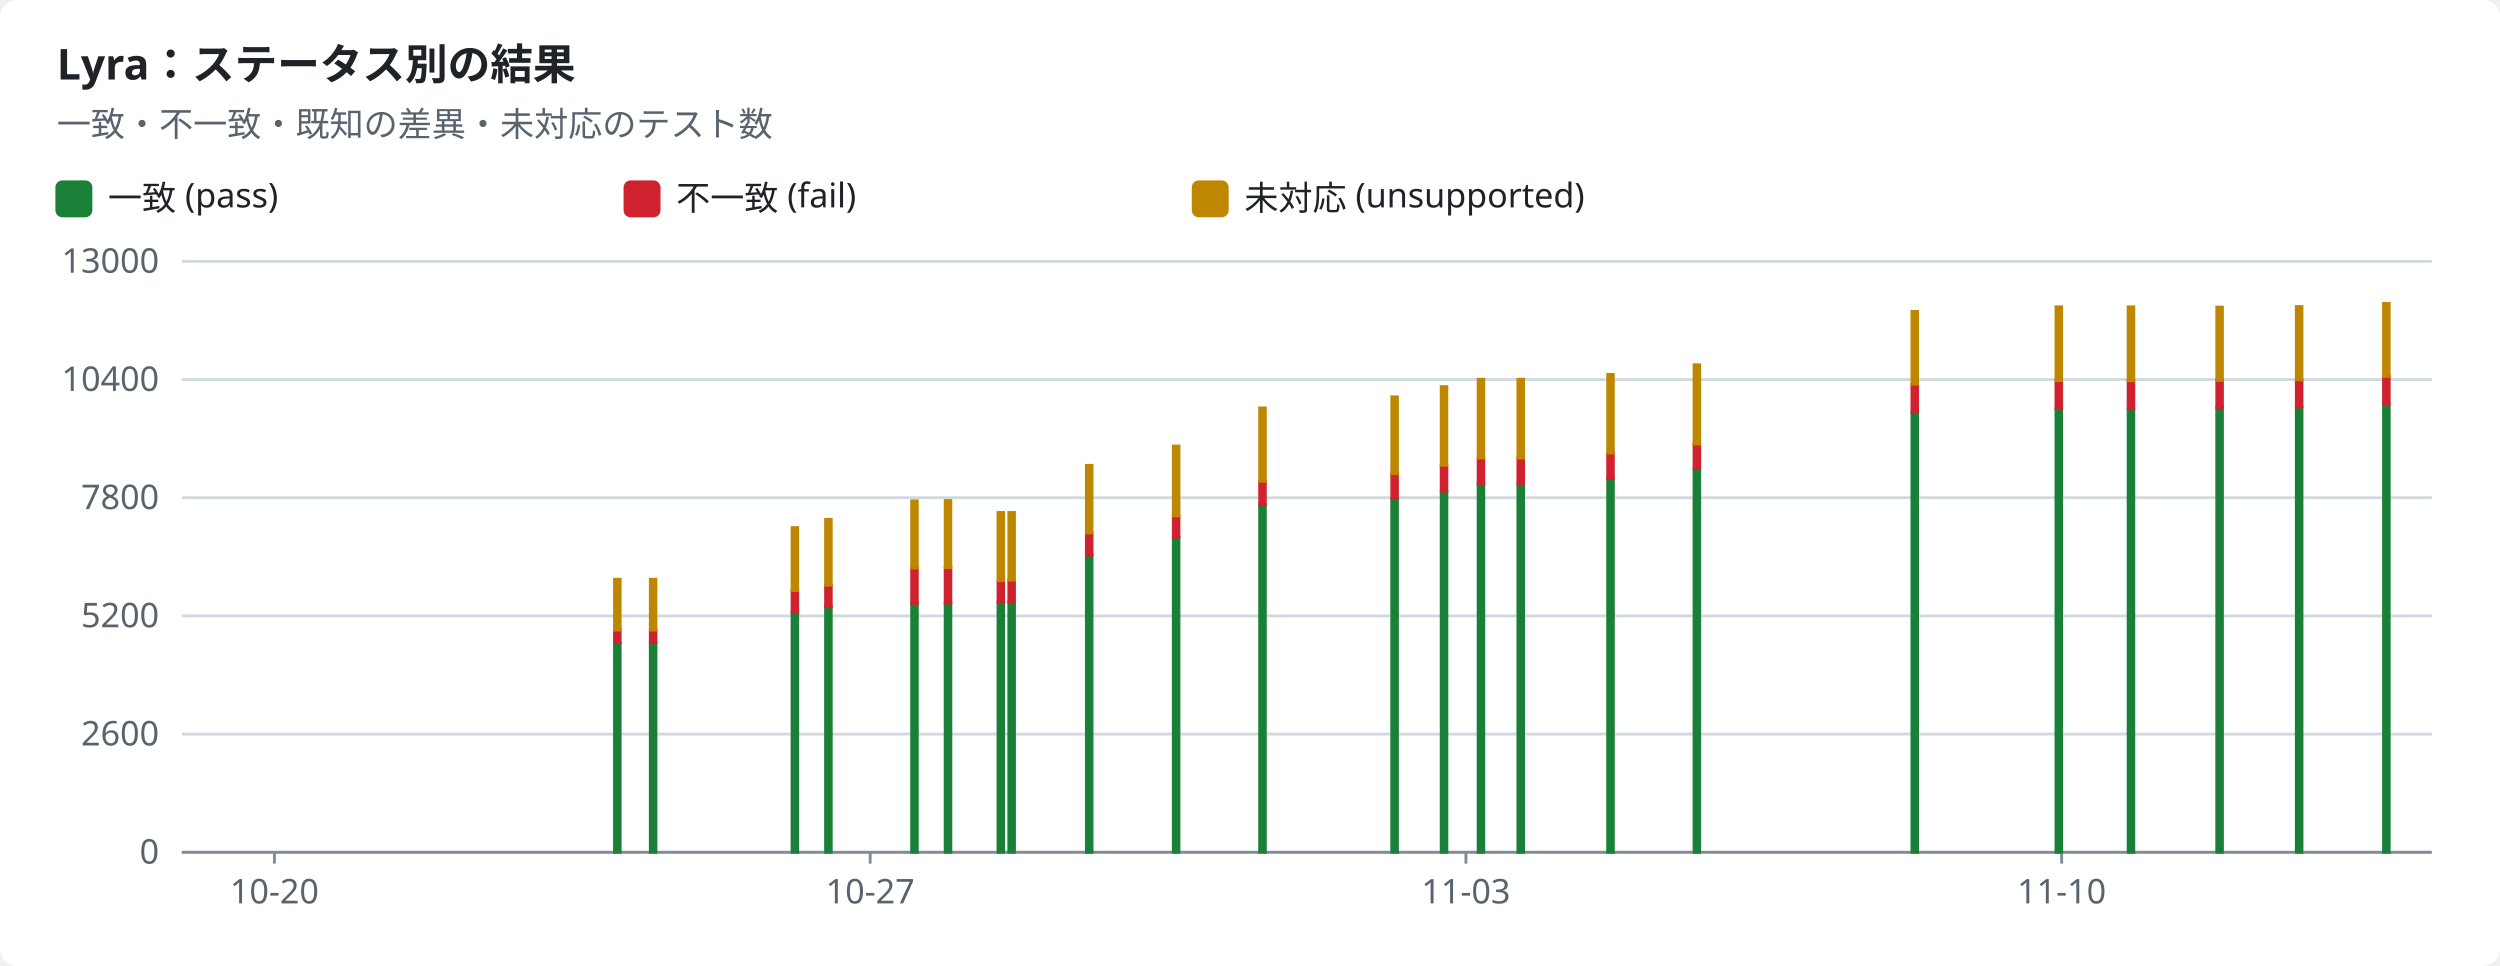
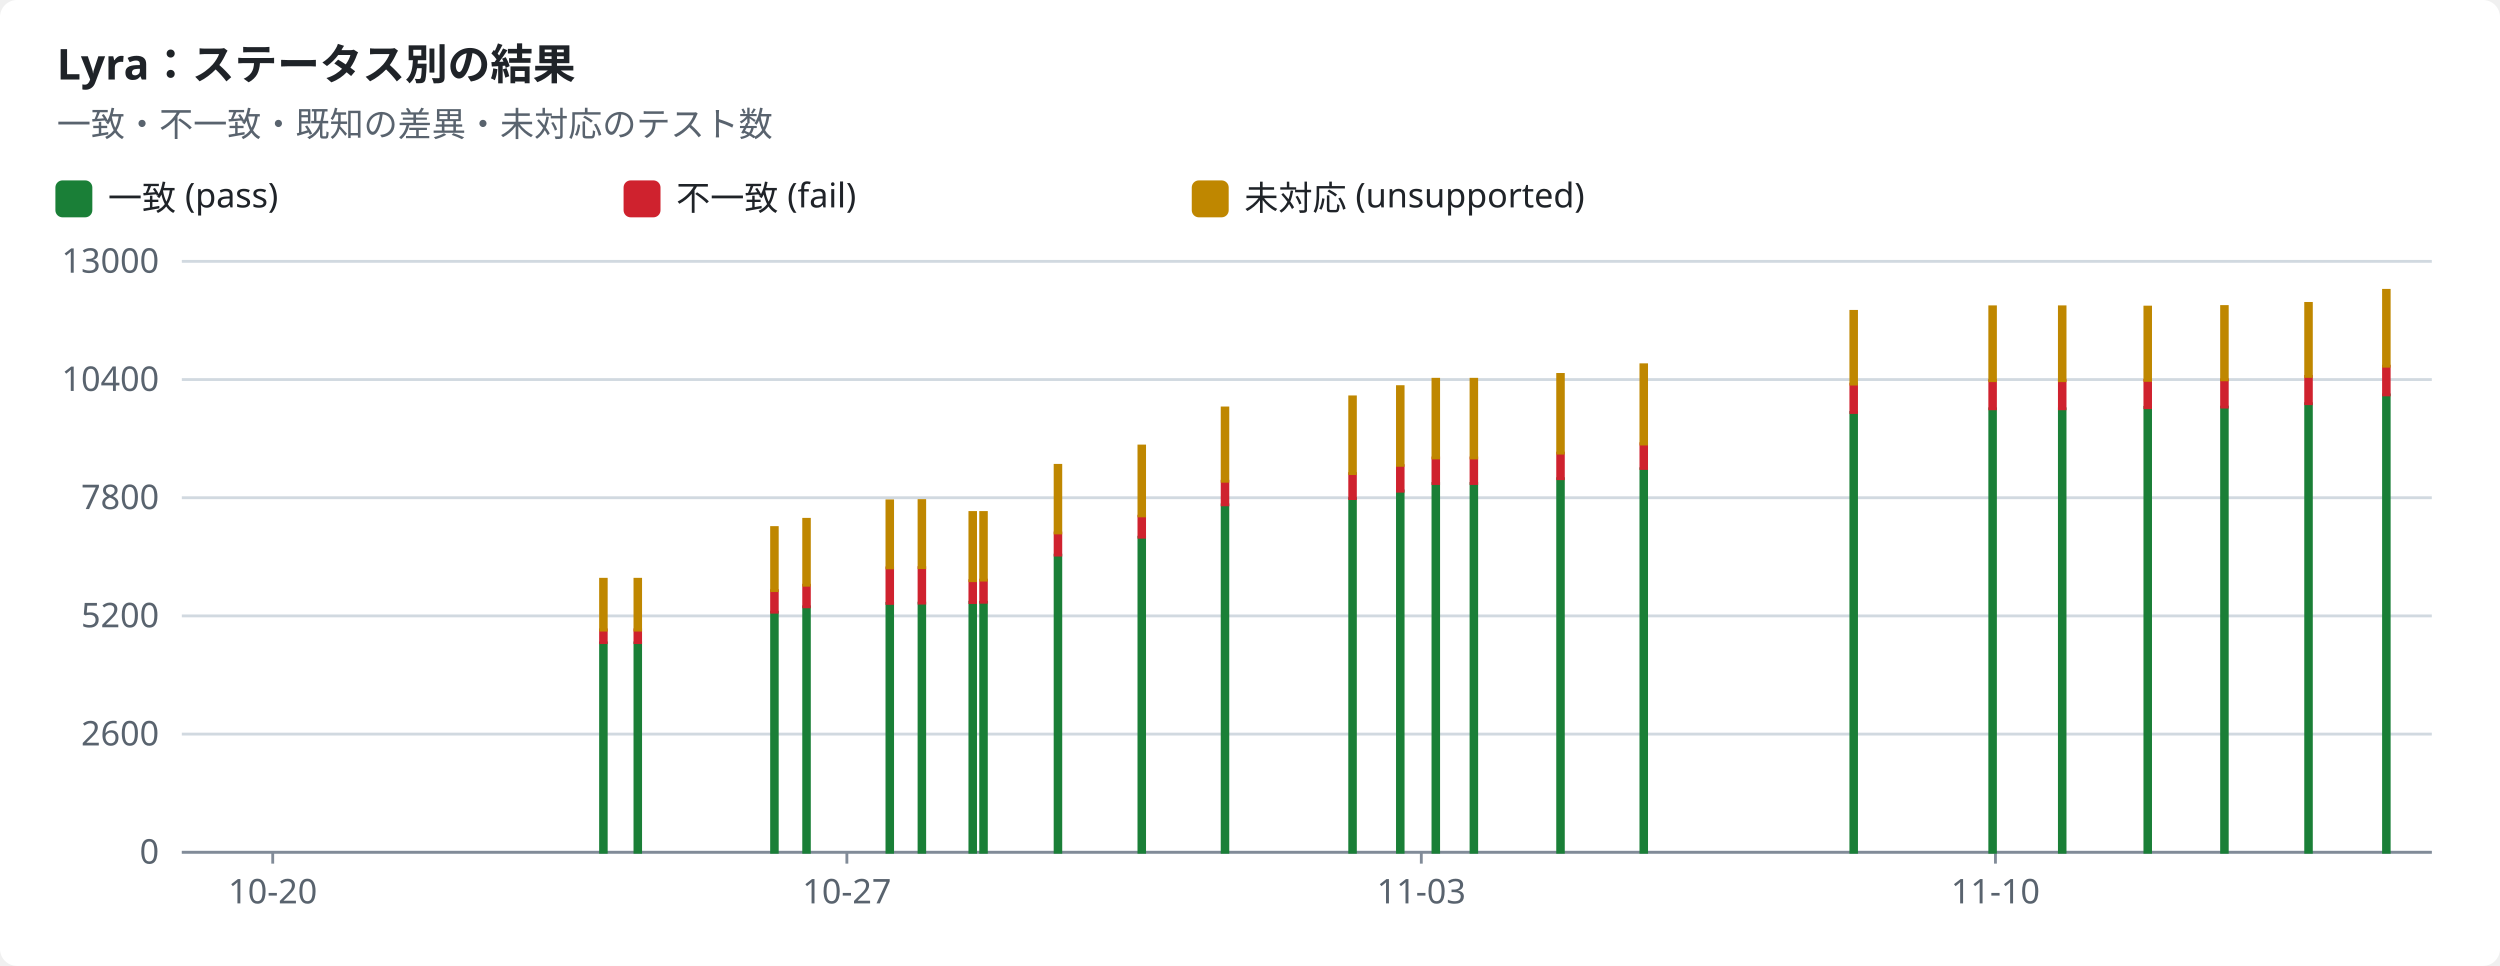
<svg xmlns="http://www.w3.org/2000/svg" width="880" height="340" viewBox="0 0 880 340" role="img">
  <style>text{font-family:-apple-system,BlinkMacSystemFont,"Segoe UI","Noto Sans",Helvetica,Arial,sans-serif;font-size:12px;fill:#1f2328;stroke:none}.bg{fill:#ffffff}.muted{fill:#59636e}.title{font-size:15px;font-weight:600}.grid{stroke:#d1d9e0;stroke-width:1}.axis{stroke:#818b98;stroke-width:1}.line{fill:none;stroke-width:2}.dashed{stroke-dasharray:5 4}.c-pass{stroke:#1a7f37;fill:#1a7f37}.c-fail{stroke:#cf222e;fill:#cf222e}.c-known{stroke:#8c959f;fill:#8c959f}.c-unsupported{stroke:#bf8700;fill:#bf8700}.line{fill:none}.mk{fill:none;stroke-width:1.6}@media (prefers-color-scheme:dark){text{fill:#f0f6fc}.bg{fill:#0d1117}.muted{fill:#9198a1}.grid{stroke:#3d444d}.axis{stroke:#656c76}.c-pass{stroke:#3fb950;fill:#3fb950}.c-fail{stroke:#f85149;fill:#f85149}.c-known{stroke:#6e7681;fill:#6e7681}.c-unsupported{stroke:#d29922;fill:#d29922}.line{fill:none}.mk{fill:none;stroke-width:1.6}}</style>
  <rect class="bg" width="880" height="340" rx="6" />
  <text x="20.0" y="28.0" class="title" text-anchor="start">Lyra：ステータス別の結果</text>
  <text x="20.0" y="48.0" class="muted" text-anchor="start">一致・不一致・既知の差異・未対応のテスト数</text>
  <rect class="c-pass" x="20" y="64" width="12" height="12" rx="2" />
  <text x="38.0" y="74.0" text-anchor="start">一致 (pass)</text>
  <rect class="c-fail" x="220" y="64" width="12" height="12" rx="2" />
  <text x="238.0" y="74.0" text-anchor="start">不一致 (fail)</text>
  <rect class="c-unsupported" x="420" y="64" width="12" height="12" rx="2" />
  <text x="438.0" y="74.0" text-anchor="start">未対応 (unsupported)</text>
  <line class="grid" x1="64" x2="856" y1="300.0" y2="300.0" />
  <text x="56.0" y="304.0" class="muted" text-anchor="end">0</text>
  <line class="grid" x1="64" x2="856" y1="258.4" y2="258.4" />
  <text x="56.0" y="262.4" class="muted" text-anchor="end">2600</text>
  <line class="grid" x1="64" x2="856" y1="216.8" y2="216.8" />
  <text x="56.0" y="220.8" class="muted" text-anchor="end">5200</text>
  <line class="grid" x1="64" x2="856" y1="175.2" y2="175.2" />
  <text x="56.0" y="179.2" class="muted" text-anchor="end">7800</text>
  <line class="grid" x1="64" x2="856" y1="133.6" y2="133.6" />
  <text x="56.0" y="137.6" class="muted" text-anchor="end">10400</text>
  <line class="grid" x1="64" x2="856" y1="92.0" y2="92.0" />
  <text x="56.0" y="96.0" class="muted" text-anchor="end">13000</text>
  <line class="axis" x1="64" x2="856" y1="300" y2="300" />
-   <line class="axis" x1="96.6" x2="96.6" y1="300" y2="304" />
-   <text x="96.6" y="318.0" class="muted" text-anchor="middle">10-20</text>
-   <line class="axis" x1="306.3" x2="306.3" y1="300" y2="304" />
-   <text x="306.3" y="318.0" class="muted" text-anchor="middle">10-27</text>
-   <line class="axis" x1="516.0" x2="516.0" y1="300" y2="304" />
-   <text x="516.0" y="318.0" class="muted" text-anchor="middle">11-03</text>
-   <line class="axis" x1="725.7" x2="725.7" y1="300" y2="304" />
-   <text x="725.7" y="318.0" class="muted" text-anchor="middle">11-10</text>
-   <rect class="c-pass" x="216.3" y="226.3" width="2.0" height="73.7" />
-   <rect class="c-fail" x="216.3" y="221.7" width="2.0" height="4.5" />
-   <rect class="c-unsupported" x="216.3" y="203.9" width="2.0" height="17.9" />
-   <rect class="c-pass" x="228.9" y="226.3" width="2.0" height="73.7" />
-   <rect class="c-fail" x="228.9" y="221.7" width="2.0" height="4.5" />
-   <rect class="c-unsupported" x="228.9" y="203.9" width="2.0" height="17.9" />
-   <rect class="c-pass" x="278.8" y="215.5" width="2.0" height="84.5" />
-   <rect class="c-fail" x="278.8" y="207.9" width="2.0" height="7.6" />
-   <rect class="c-unsupported" x="278.8" y="185.7" width="2.0" height="22.2" />
-   <rect class="c-pass" x="290.6" y="213.6" width="2.0" height="86.4" />
-   <rect class="c-fail" x="290.6" y="206.0" width="2.0" height="7.6" />
-   <rect class="c-unsupported" x="290.6" y="182.8" width="2.0" height="23.2" />
-   <rect class="c-pass" x="320.9" y="212.4" width="2.0" height="87.6" />
-   <rect class="c-fail" x="320.9" y="199.9" width="2.0" height="12.5" />
-   <rect class="c-unsupported" x="320.9" y="176.3" width="2.0" height="23.6" />
-   <rect class="c-pass" x="332.7" y="212.3" width="2.0" height="87.7" />
-   <rect class="c-fail" x="332.7" y="199.8" width="2.0" height="12.5" />
-   <rect class="c-unsupported" x="332.7" y="176.2" width="2.0" height="23.6" />
-   <rect class="c-pass" x="351.3" y="212.0" width="2.0" height="88.0" />
-   <rect class="c-fail" x="351.3" y="204.4" width="2.0" height="7.7" />
-   <rect class="c-unsupported" x="351.3" y="180.4" width="2.0" height="24.0" />
-   <rect class="c-pass" x="355.1" y="212.0" width="2.0" height="88.0" />
-   <rect class="c-fail" x="355.1" y="204.2" width="2.0" height="7.8" />
-   <rect class="c-unsupported" x="355.1" y="180.4" width="2.0" height="23.8" />
-   <rect class="c-pass" x="382.4" y="195.4" width="2.0" height="104.6" />
-   <rect class="c-fail" x="382.4" y="187.6" width="2.0" height="7.8" />
-   <rect class="c-unsupported" x="382.4" y="163.8" width="2.0" height="23.8" />
-   <rect class="c-pass" x="413.0" y="189.1" width="2.0" height="110.9" />
-   <rect class="c-fail" x="413.0" y="181.7" width="2.0" height="7.4" />
-   <rect class="c-unsupported" x="413.0" y="157.0" width="2.0" height="24.6" />
-   <rect class="c-pass" x="443.4" y="177.7" width="2.0" height="122.3" />
-   <rect class="c-fail" x="443.4" y="169.4" width="2.0" height="8.3" />
-   <rect class="c-unsupported" x="443.4" y="143.6" width="2.0" height="25.8" />
-   <rect class="c-pass" x="489.9" y="175.5" width="2.0" height="124.5" />
-   <rect class="c-fail" x="489.9" y="166.7" width="2.0" height="8.8" />
-   <rect class="c-unsupported" x="489.9" y="139.7" width="2.0" height="27.0" />
-   <rect class="c-pass" x="507.3" y="172.8" width="2.0" height="127.2" />
-   <rect class="c-fail" x="507.3" y="163.9" width="2.0" height="9.0" />
-   <rect class="c-unsupported" x="507.3" y="136.1" width="2.0" height="27.7" />
-   <rect class="c-pass" x="520.3" y="170.2" width="2.0" height="129.8" />
-   <rect class="c-fail" x="520.3" y="161.2" width="2.0" height="9.0" />
-   <rect class="c-unsupported" x="520.3" y="133.5" width="2.0" height="27.7" />
-   <rect class="c-pass" x="534.3" y="170.2" width="2.0" height="129.8" />
-   <rect class="c-fail" x="534.3" y="161.2" width="2.0" height="9.0" />
-   <rect class="c-unsupported" x="534.3" y="133.5" width="2.0" height="27.7" />
-   <rect class="c-pass" x="565.9" y="168.5" width="2.0" height="131.5" />
-   <rect class="c-fail" x="565.9" y="159.5" width="2.0" height="9.0" />
-   <rect class="c-unsupported" x="565.9" y="131.8" width="2.0" height="27.7" />
-   <rect class="c-pass" x="596.3" y="165.0" width="2.0" height="135.0" />
-   <rect class="c-fail" x="596.3" y="156.2" width="2.0" height="8.7" />
-   <rect class="c-unsupported" x="596.3" y="128.4" width="2.0" height="27.9" />
-   <rect class="c-pass" x="673.0" y="145.2" width="2.0" height="154.8" />
-   <rect class="c-fail" x="673.0" y="135.2" width="2.0" height="10.0" />
-   <rect class="c-unsupported" x="673.0" y="109.6" width="2.0" height="25.6" />
-   <rect class="c-pass" x="723.7" y="143.9" width="2.0" height="156.1" />
-   <rect class="c-fail" x="723.7" y="134.0" width="2.0" height="9.9" />
-   <rect class="c-unsupported" x="723.7" y="108.0" width="2.0" height="26.0" />
-   <rect class="c-pass" x="749.1" y="143.9" width="2.0" height="156.1" />
-   <rect class="c-fail" x="749.1" y="134.0" width="2.0" height="9.9" />
-   <rect class="c-unsupported" x="749.1" y="108.0" width="2.0" height="26.0" />
-   <rect class="c-pass" x="780.3" y="143.4" width="2.0" height="156.6" />
-   <rect class="c-fail" x="780.3" y="133.9" width="2.0" height="9.6" />
-   <rect class="c-unsupported" x="780.3" y="108.1" width="2.0" height="25.8" />
-   <rect class="c-pass" x="808.3" y="143.3" width="2.0" height="156.7" />
-   <rect class="c-fail" x="808.3" y="133.7" width="2.0" height="9.6" />
-   <rect class="c-unsupported" x="808.3" y="107.9" width="2.0" height="25.8" />
-   <rect class="c-pass" x="839.0" y="142.1" width="2.0" height="157.9" />
-   <rect class="c-fail" x="839.0" y="132.5" width="2.0" height="9.6" />
-   <rect class="c-unsupported" x="839.0" y="106.8" width="2.0" height="25.7" />
+   <line class="axis" x1="96.0" x2="96.0" y1="300" y2="304" />
+   <text x="96.0" y="318.0" class="muted" text-anchor="middle">10-20</text>
+   <line class="axis" x1="298.1" x2="298.1" y1="300" y2="304" />
+   <text x="298.1" y="318.0" class="muted" text-anchor="middle">10-27</text>
+   <line class="axis" x1="500.3" x2="500.3" y1="300" y2="304" />
+   <text x="500.3" y="318.0" class="muted" text-anchor="middle">11-03</text>
+   <line class="axis" x1="702.4" x2="702.4" y1="300" y2="304" />
+   <text x="702.4" y="318.0" class="muted" text-anchor="middle">11-10</text>
+   <rect class="c-pass" x="211.4" y="226.3" width="2.0" height="73.7" />
+   <rect class="c-fail" x="211.4" y="221.7" width="2.0" height="4.5" />
+   <rect class="c-unsupported" x="211.4" y="203.9" width="2.0" height="17.9" />
+   <rect class="c-pass" x="223.5" y="226.3" width="2.0" height="73.7" />
+   <rect class="c-fail" x="223.5" y="221.7" width="2.0" height="4.5" />
+   <rect class="c-unsupported" x="223.5" y="203.9" width="2.0" height="17.9" />
+   <rect class="c-pass" x="271.6" y="215.5" width="2.0" height="84.5" />
+   <rect class="c-fail" x="271.6" y="207.9" width="2.0" height="7.6" />
+   <rect class="c-unsupported" x="271.6" y="185.7" width="2.0" height="22.2" />
+   <rect class="c-pass" x="282.9" y="213.6" width="2.0" height="86.4" />
+   <rect class="c-fail" x="282.9" y="206.0" width="2.0" height="7.6" />
+   <rect class="c-unsupported" x="282.9" y="182.8" width="2.0" height="23.2" />
+   <rect class="c-pass" x="312.2" y="212.4" width="2.0" height="87.6" />
+   <rect class="c-fail" x="312.2" y="199.9" width="2.0" height="12.5" />
+   <rect class="c-unsupported" x="312.2" y="176.3" width="2.0" height="23.6" />
+   <rect class="c-pass" x="323.5" y="212.3" width="2.0" height="87.7" />
+   <rect class="c-fail" x="323.5" y="199.8" width="2.0" height="12.5" />
+   <rect class="c-unsupported" x="323.5" y="176.2" width="2.0" height="23.6" />
+   <rect class="c-pass" x="341.4" y="212.0" width="2.0" height="88.0" />
+   <rect class="c-fail" x="341.4" y="204.4" width="2.0" height="7.7" />
+   <rect class="c-unsupported" x="341.4" y="180.4" width="2.0" height="24.0" />
+   <rect class="c-pass" x="345.2" y="212.0" width="2.0" height="88.0" />
+   <rect class="c-fail" x="345.2" y="204.2" width="2.0" height="7.8" />
+   <rect class="c-unsupported" x="345.2" y="180.4" width="2.0" height="23.8" />
+   <rect class="c-pass" x="371.4" y="195.4" width="2.0" height="104.6" />
+   <rect class="c-fail" x="371.4" y="187.6" width="2.0" height="7.8" />
+   <rect class="c-unsupported" x="371.4" y="163.8" width="2.0" height="23.8" />
+   <rect class="c-pass" x="400.9" y="189.1" width="2.0" height="110.9" />
+   <rect class="c-fail" x="400.9" y="181.7" width="2.0" height="7.4" />
+   <rect class="c-unsupported" x="400.9" y="157.0" width="2.0" height="24.6" />
+   <rect class="c-pass" x="430.2" y="177.7" width="2.0" height="122.3" />
+   <rect class="c-fail" x="430.2" y="169.4" width="2.0" height="8.3" />
+   <rect class="c-unsupported" x="430.2" y="143.6" width="2.0" height="25.8" />
+   <rect class="c-pass" x="475.1" y="175.5" width="2.0" height="124.5" />
+   <rect class="c-fail" x="475.1" y="166.7" width="2.0" height="8.8" />
+   <rect class="c-unsupported" x="475.1" y="139.7" width="2.0" height="27.0" />
+   <rect class="c-pass" x="491.9" y="172.8" width="2.0" height="127.2" />
+   <rect class="c-fail" x="491.9" y="163.9" width="2.0" height="9.0" />
+   <rect class="c-unsupported" x="491.9" y="136.1" width="2.0" height="27.7" />
+   <rect class="c-pass" x="504.4" y="170.2" width="2.0" height="129.8" />
+   <rect class="c-fail" x="504.4" y="161.2" width="2.0" height="9.0" />
+   <rect class="c-unsupported" x="504.4" y="133.5" width="2.0" height="27.7" />
+   <rect class="c-pass" x="517.8" y="170.2" width="2.0" height="129.8" />
+   <rect class="c-fail" x="517.8" y="161.2" width="2.0" height="9.0" />
+   <rect class="c-unsupported" x="517.8" y="133.5" width="2.0" height="27.7" />
+   <rect class="c-pass" x="548.3" y="168.5" width="2.0" height="131.5" />
+   <rect class="c-fail" x="548.3" y="159.5" width="2.0" height="9.0" />
+   <rect class="c-unsupported" x="548.3" y="131.8" width="2.0" height="27.7" />
+   <rect class="c-pass" x="577.6" y="165.0" width="2.0" height="135.0" />
+   <rect class="c-fail" x="577.6" y="156.2" width="2.0" height="8.7" />
+   <rect class="c-unsupported" x="577.6" y="128.4" width="2.0" height="27.9" />
+   <rect class="c-pass" x="651.5" y="145.2" width="2.0" height="154.8" />
+   <rect class="c-fail" x="651.5" y="135.2" width="2.0" height="10.0" />
+   <rect class="c-unsupported" x="651.5" y="109.6" width="2.0" height="25.6" />
+   <rect class="c-pass" x="700.4" y="143.9" width="2.0" height="156.1" />
+   <rect class="c-fail" x="700.4" y="134.0" width="2.0" height="9.9" />
+   <rect class="c-unsupported" x="700.4" y="108.0" width="2.0" height="26.0" />
+   <rect class="c-pass" x="724.9" y="143.9" width="2.0" height="156.1" />
+   <rect class="c-fail" x="724.9" y="134.0" width="2.0" height="9.9" />
+   <rect class="c-unsupported" x="724.9" y="108.0" width="2.0" height="26.0" />
+   <rect class="c-pass" x="755.0" y="143.4" width="2.0" height="156.6" />
+   <rect class="c-fail" x="755.0" y="133.9" width="2.0" height="9.6" />
+   <rect class="c-unsupported" x="755.0" y="108.1" width="2.0" height="25.8" />
+   <rect class="c-pass" x="782.0" y="143.3" width="2.0" height="156.7" />
+   <rect class="c-fail" x="782.0" y="133.7" width="2.0" height="9.6" />
+   <rect class="c-unsupported" x="782.0" y="107.9" width="2.0" height="25.8" />
+   <rect class="c-pass" x="811.6" y="142.1" width="2.0" height="157.9" />
+   <rect class="c-fail" x="811.6" y="132.5" width="2.0" height="9.6" />
+   <rect class="c-unsupported" x="811.6" y="106.8" width="2.0" height="25.7" />
+   <rect class="c-pass" x="839.0" y="139.0" width="2.0" height="161.0" />
+   <rect class="c-fail" x="839.0" y="128.9" width="2.0" height="10.1" />
+   <rect class="c-unsupported" x="839.0" y="102.2" width="2.0" height="26.7" />
</svg>
